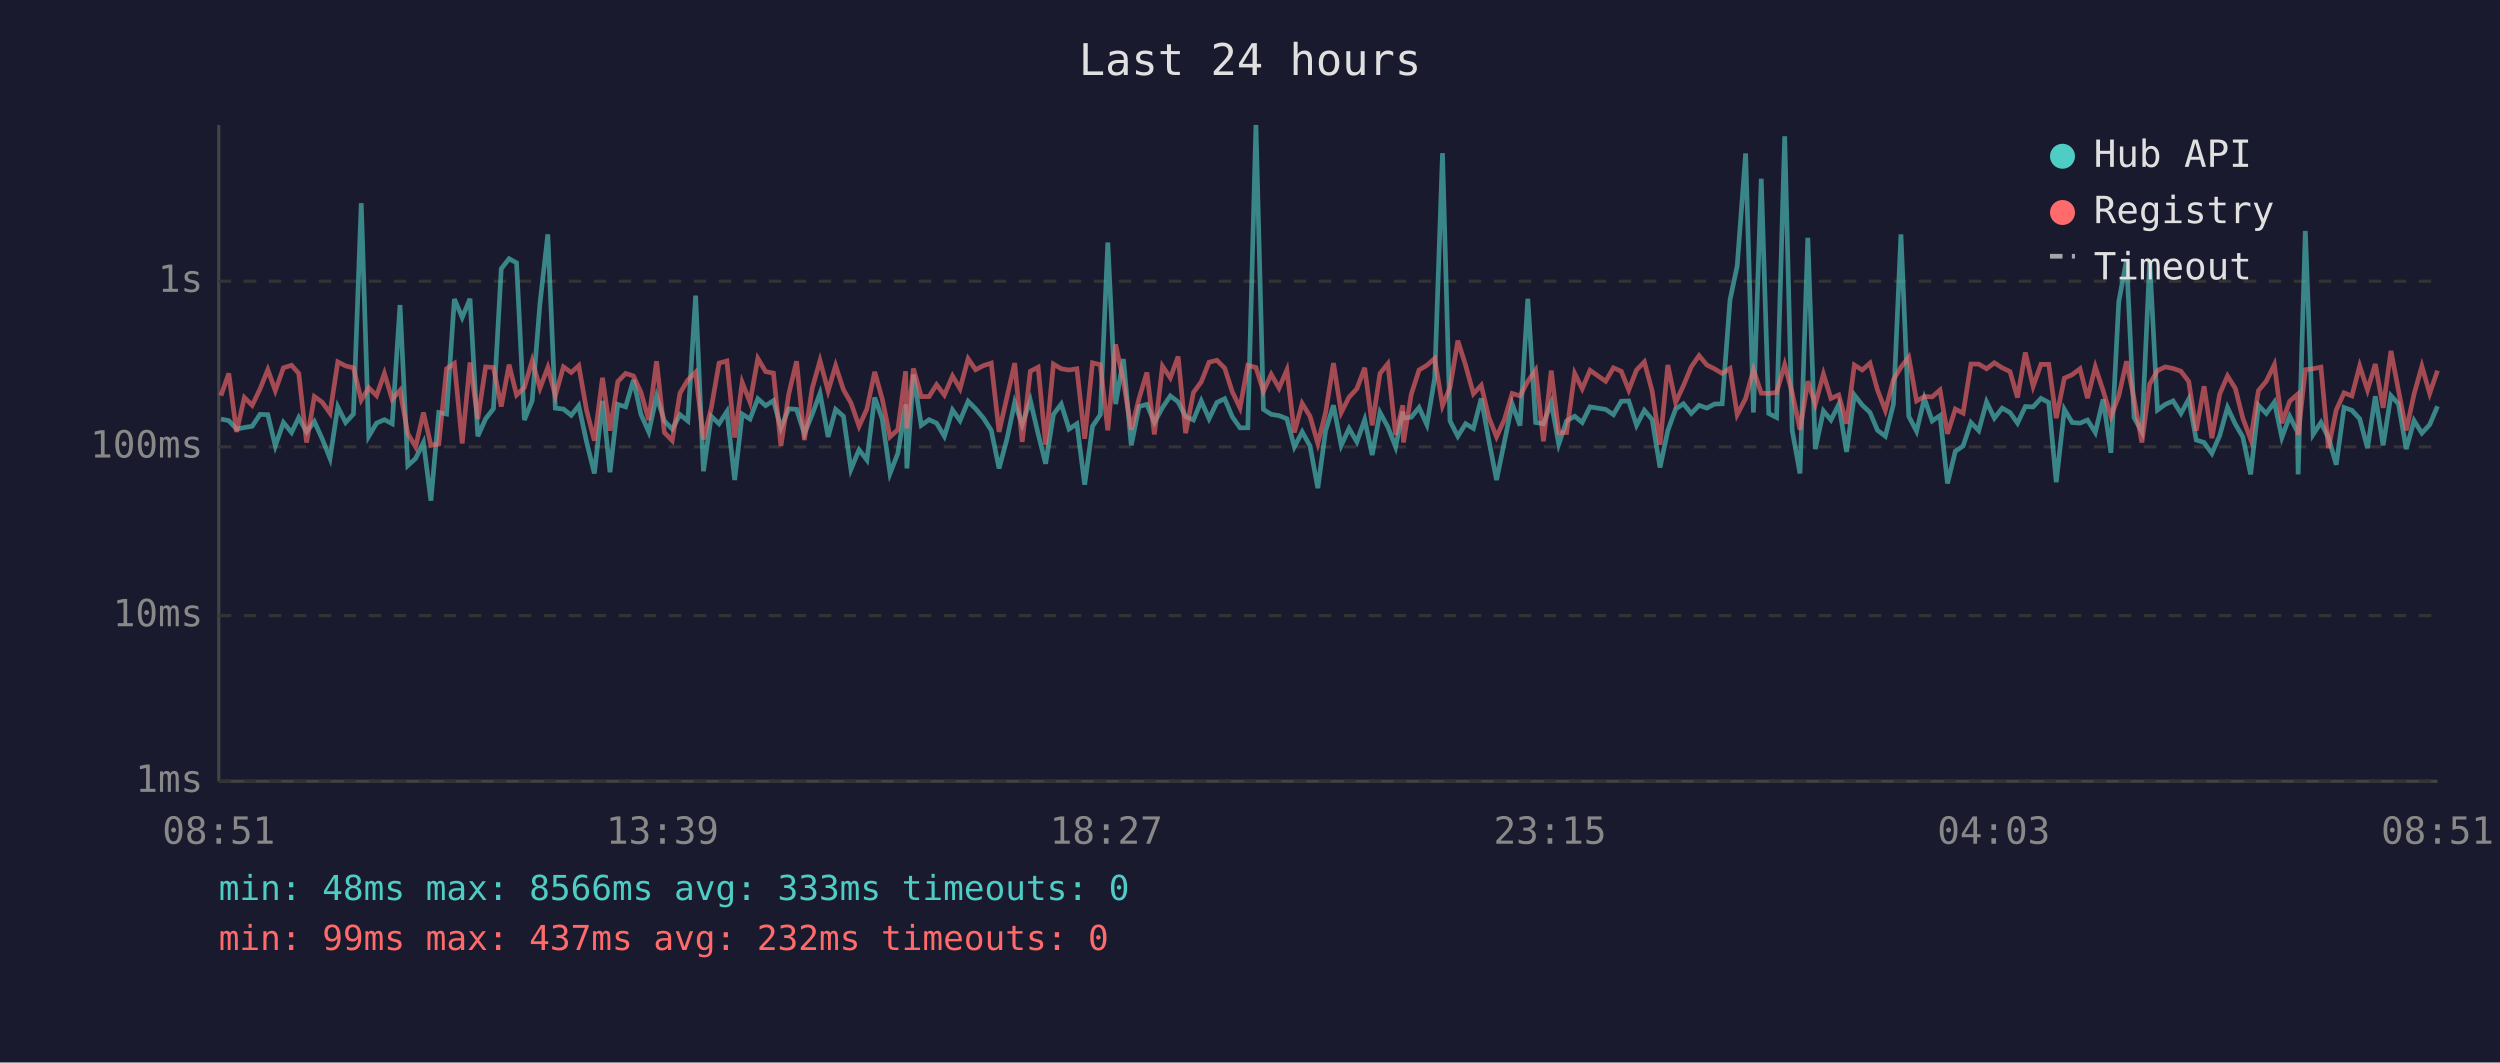
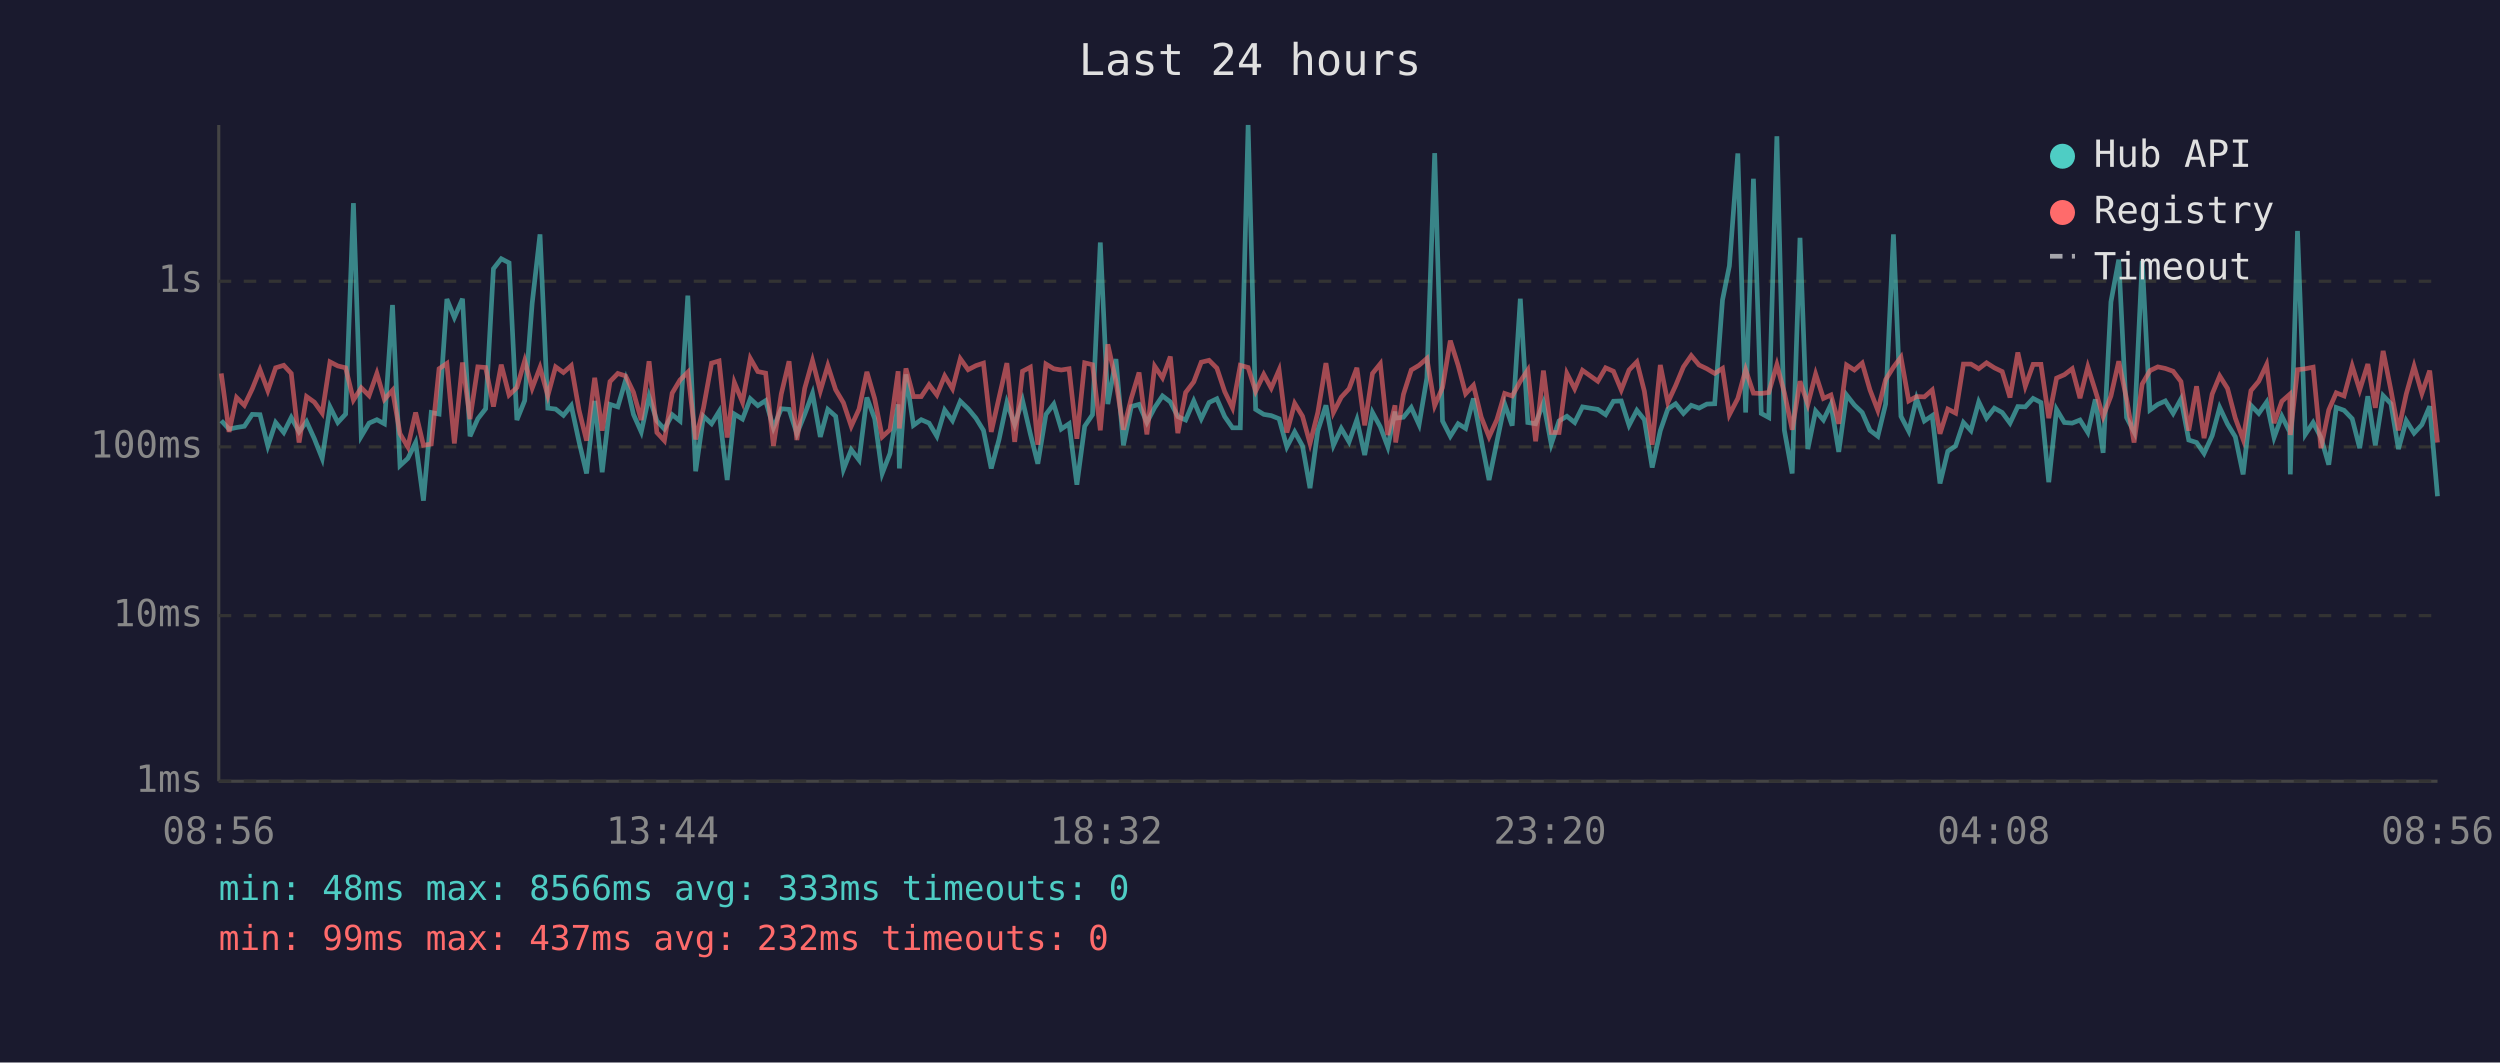
<svg xmlns="http://www.w3.org/2000/svg" viewBox="0 0 800 340" font-family="monospace" font-size="12">
  <rect width="800" height="340" fill="#1a1a2e" />
  <text x="400" y="24" fill="#e0e0e0" font-size="14" text-anchor="middle">Last 24 hours</text>
  <line x1="70" y1="40" x2="70" y2="250" stroke="#444" stroke-width="1" />
  <line x1="70" y1="250" x2="780" y2="250" stroke="#444" stroke-width="1" />
  <line x1="70" y1="250" x2="780" y2="250" stroke="#333" stroke-width="1" stroke-dasharray="4" />
  <text x="65" y="250" fill="#888" text-anchor="end" dominant-baseline="middle">1ms</text>
  <line x1="70" y1="197" x2="780" y2="197" stroke="#333" stroke-width="1" stroke-dasharray="4" />
  <text x="65" y="197" fill="#888" text-anchor="end" dominant-baseline="middle">10ms</text>
  <line x1="70" y1="143" x2="780" y2="143" stroke="#333" stroke-width="1" stroke-dasharray="4" />
  <text x="65" y="143" fill="#888" text-anchor="end" dominant-baseline="middle">100ms</text>
  <line x1="70" y1="90" x2="780" y2="90" stroke="#333" stroke-width="1" stroke-dasharray="4" />
  <text x="65" y="90" fill="#888" text-anchor="end" dominant-baseline="middle">1s</text>
-   <text x="70" y="270" fill="#888" text-anchor="middle">08:51</text>
-   <text x="212" y="270" fill="#888" text-anchor="middle">13:39</text>
-   <text x="354" y="270" fill="#888" text-anchor="middle">18:27</text>
-   <text x="496" y="270" fill="#888" text-anchor="middle">23:15</text>
-   <text x="638" y="270" fill="#888" text-anchor="middle">04:03</text>
-   <text x="780" y="270" fill="#888" text-anchor="middle">08:51</text>
-   <polyline points="70.7,134.1 73.2,134.6 75.7,137.3 78.2,136.8 80.7,136.4 83.2,132.6 85.7,132.7 88.1,142.7 90.7,135.2 93.3,138.4 95.6,133.6 98.1,138.2 100.6,134.9 103.1,140.4 105.6,146.7 108.1,130.2 110.6,135.2 113.1,132.5 115.6,65.0 118.0,139.6 120.5,135.4 123.0,134.3 125.5,135.6 128.0,97.6 130.5,149.0 133.0,146.7 135.5,141.6 137.9,160.2 140.4,132.0 142.9,132.5 145.4,95.7 147.9,101.6 150.4,95.6 152.9,139.6 155.4,134.0 157.9,130.8 160.4,86.0 162.9,82.8 165.3,84.1 167.8,134.4 170.3,128.2 172.8,97.0 175.3,75.0 177.7,130.6 180.3,130.9 182.8,132.9 185.2,129.8 187.7,141.4 190.2,151.5 192.8,128.3 195.2,151.1 197.7,129.4 200.2,130.2 202.7,121.6 205.1,132.6 207.6,138.2 210.1,126.8 212.6,134.7 215.1,137.3 217.6,132.7 220.1,134.7 222.6,94.6 225.1,150.8 227.6,133.2 230.1,135.6 232.6,131.7 235.1,153.6 237.5,132.5 240.0,134.1 242.5,127.6 245.0,129.8 247.5,128.2 249.9,136.9 252.4,130.8 254.9,131.0 257.4,138.8 259.9,132.6 262.4,125.9 265.0,139.8 267.4,131.0 269.9,133.2 272.3,150.2 274.9,143.9 277.4,147.2 279.9,127.2 282.3,134.0 284.8,151.5 287.3,145.1 289.8,129.4 290.2,149.9 292.3,119.8 294.8,136.1 297.3,134.3 299.7,135.4 302.2,139.6 304.8,131.2 307.2,134.6 309.8,128.4 312.2,130.8 314.7,133.8 317.2,137.7 319.7,149.9 322.2,140.6 324.7,128.8 327.1,135.9 329.7,128.1 332.2,138.8 334.6,148.4 337.1,132.6 339.6,129.3 342.1,137.3 344.6,135.6 347.1,155.1 349.6,136.4 352.1,132.7 354.5,77.6 357.0,129.3 359.5,114.9 362.0,142.5 364.5,130.1 367.0,129.4 369.4,135.2 372.0,130.4 374.5,126.7 377.0,128.6 379.4,133.3 381.9,134.4 384.4,128.3 386.9,134.0 389.4,128.8 391.9,127.6 394.3,133.3 396.8,136.9 399.3,136.9 401.9,40.0 404.3,131.0 406.8,132.6 409.3,133.0 411.8,134.0 414.2,143.0 416.7,138.2 419.2,142.7 421.7,156.2 424.2,137.8 426.7,129.7 429.2,142.5 431.7,137.1 434.2,141.4 436.7,134.3 439.1,145.6 441.6,132.0 444.1,136.6 446.6,143.0 448.9,131.7 449.1,133.8 451.6,133.5 454.1,130.4 456.6,135.9 459.1,121.0 461.6,49.0 464.0,134.7 466.5,139.6 469.0,135.6 471.5,137.1 474.0,127.5 476.4,140.8 478.9,153.6 481.4,141.4 483.9,129.3 486.4,136.2 488.9,95.6 491.4,135.2 493.9,135.6 496.4,128.9 498.8,142.1 501.3,134.7 503.9,133.2 506.3,135.2 508.8,130.2 513.8,131.0 516.3,132.7 518.8,128.4 521.2,128.3 523.7,136.1 526.2,131.3 528.7,134.3 531.2,149.6 533.7,137.8 536.2,130.9 538.7,129.2 541.2,132.3 543.7,129.7 546.2,130.6 548.6,129.3 551.1,129.2 553.6,96.0 555.9,85.1 558.6,49.1 561.1,132.0 563.6,57.2 566.0,132.3 568.5,133.6 571.1,43.6 573.5,137.7 576.0,151.5 578.5,76.1 580.9,143.7 583.5,131.5 585.9,134.4 588.4,129.4 590.9,144.6 593.4,126.4 595.9,129.6 598.4,132.0 600.8,137.7 603.3,139.6 605.9,129.3 608.3,75.0 610.8,133.2 613.3,138.0 615.8,127.5 618.3,134.7 620.8,133.0 623.2,154.7 625.7,144.4 628.2,142.7 630.7,135.2 633.2,137.8 635.7,128.6 638.2,133.8 640.7,130.6 643.2,132.0 645.6,135.4 648.1,130.1 650.6,130.2 653.1,127.5 655.6,128.8 658.0,154.3 660.6,131.0 663.1,135.2 665.6,135.4 668.0,134.4 670.5,138.4 673.0,127.8 675.5,144.9 678.0,96.6 680.5,83.1 682.9,133.6 685.4,138.2 687.9,83.5 690.4,131.2 692.9,129.4 695.4,128.3 697.9,132.3 700.4,127.7 702.8,140.8 705.3,141.6 707.8,145.1 710.3,139.4 712.8,130.4 715.3,135.7 717.7,139.8 720.2,151.8 722.7,129.7 725.2,132.3 727.8,128.7 730.2,140.0 732.7,133.2 735.2,138.2 735.4,151.8 737.7,73.9 740.2,139.0 742.7,135.2 745.1,140.0 747.6,148.7 750.1,130.4 752.6,131.3 755.1,134.0 757.6,143.4 760.1,126.8 762.6,142.5 765.1,126.6 767.5,129.2 770.0,143.7 772.5,134.6 775.0,138.6 777.5,135.9 780.0,130.0" fill="none" stroke="#4ecdc4" stroke-width="1.5" opacity="0.6" />
-   <polyline points="70.7,126.6 73.2,119.5 75.7,138.2 78.2,127.2 80.7,129.7 83.2,124.5 85.7,118.3 88.1,125.0 90.7,117.7 93.3,116.9 95.6,119.5 98.1,141.6 100.6,126.9 103.1,128.7 105.6,132.2 108.1,115.8 110.6,117.1 113.1,117.7 115.6,128.0 118.0,124.1 120.5,126.6 123.0,119.5 125.5,127.8 128.0,124.9 130.5,138.8 133.0,143.0 135.5,132.0 137.9,142.5 140.4,142.1 142.9,118.0 145.4,116.3 147.9,141.9 150.4,116.0 152.9,134.1 155.4,117.4 157.9,117.6 160.4,130.1 162.9,116.7 165.3,126.4 167.8,124.0 170.3,115.4 172.8,124.2 175.3,117.6 177.7,126.6 180.3,117.4 182.8,119.2 185.2,117.0 187.7,131.3 190.2,141.0 192.8,120.9 195.2,137.8 197.7,122.1 200.2,119.5 202.7,120.3 205.1,125.5 207.6,134.4 210.1,115.6 212.6,138.4 215.1,141.0 217.6,125.8 220.1,121.6 222.6,119.1 225.1,140.6 227.6,130.6 230.1,116.2 232.6,115.5 235.1,140.0 237.5,122.4 240.0,128.7 242.5,114.7 245.0,118.9 247.5,119.4 249.9,142.7 252.4,126.1 254.9,115.6 257.4,140.8 259.9,124.3 262.4,115.4 265.0,125.1 267.4,117.0 269.9,124.7 272.3,128.9 274.9,136.4 277.4,130.9 279.9,119.0 282.3,127.6 284.8,139.8 287.3,137.5 289.8,118.8 290.2,137.1 292.3,117.9 294.8,126.9 297.3,126.9 299.7,123.1 302.2,126.4 304.8,120.3 307.2,124.4 309.8,114.8 312.2,118.3 314.7,117.0 317.2,116.2 319.7,138.2 322.2,127.2 324.7,116.2 327.1,141.4 329.7,118.8 332.2,117.5 334.6,142.3 337.1,116.5 339.6,118.0 342.1,118.4 344.6,118.0 347.1,140.4 349.6,116.1 352.1,116.7 354.5,137.7 357.0,110.2 359.5,122.0 362.0,137.5 364.5,127.5 367.0,119.2 369.4,139.0 372.0,117.2 374.5,120.9 377.0,114.1 379.4,138.6 381.9,125.6 384.4,122.2 386.9,115.9 389.4,115.3 391.9,117.8 394.3,125.3 396.8,130.5 399.3,116.9 401.9,117.6 404.3,125.2 406.8,119.8 409.3,124.2 411.8,118.4 414.2,138.4 416.7,129.1 419.2,133.2 421.7,141.9 424.2,132.0 426.7,116.2 429.2,132.0 431.7,127.1 434.2,124.4 436.7,117.7 439.1,136.1 441.6,119.5 444.1,116.4 446.6,139.2 448.9,129.7 449.1,141.6 451.6,126.2 454.1,118.4 456.6,116.9 459.1,114.7 461.6,129.8 464.0,124.0 466.5,109.0 469.0,116.9 471.5,126.0 474.0,123.3 476.4,133.5 478.9,139.8 481.4,134.3 483.9,125.9 486.4,126.7 488.9,122.0 491.4,118.4 493.9,141.2 496.4,118.6 498.8,138.4 501.3,138.4 503.9,119.5 506.3,124.4 508.8,118.5 513.8,122.0 516.3,117.7 518.8,118.8 521.2,124.8 523.7,118.4 526.2,115.8 528.7,125.2 531.2,142.3 533.7,116.8 536.2,128.8 538.7,123.4 541.2,117.4 543.7,113.8 546.2,116.8 548.6,118.0 551.1,119.5 553.6,117.9 555.9,132.7 558.6,127.5 561.1,118.3 563.6,125.8 566.0,125.9 568.5,125.6 571.1,116.7 573.5,125.7 576.0,137.5 578.5,122.0 580.9,129.4 583.5,119.7 585.9,127.5 588.4,126.4 590.9,135.6 593.4,116.8 595.9,118.4 598.4,116.2 600.8,124.8 603.3,131.3 605.9,121.5 608.3,117.5 610.8,114.3 613.3,128.3 615.8,126.9 618.3,127.0 620.8,124.8 623.2,138.8 625.7,130.9 628.2,132.2 630.7,116.5 633.2,116.5 635.7,118.0 638.2,116.1 640.7,117.7 643.2,118.9 645.6,127.2 648.1,112.8 650.6,123.6 653.1,116.6 655.6,116.6 658.0,133.8 660.6,121.0 663.1,119.9 665.6,118.0 668.0,127.4 670.5,117.4 673.0,125.0 675.5,133.3 678.0,126.7 680.5,115.6 682.9,127.7 685.4,141.6 687.9,122.9 690.4,118.6 692.9,117.4 695.4,117.9 697.9,118.8 700.4,122.1 702.8,137.8 705.3,123.6 707.8,140.2 710.3,126.1 712.8,120.3 715.3,124.3 717.7,133.8 720.2,140.6 722.7,125.0 725.2,122.0 727.8,116.7 730.2,135.4 732.7,128.4 735.2,126.2 735.4,139.2 737.7,118.3 740.2,118.0 742.7,117.5 745.1,143.4 747.6,131.2 750.1,125.7 752.6,126.7 755.1,117.1 757.6,124.8 760.1,116.5 762.6,130.5 765.1,112.3 767.5,124.9 770.0,137.7 772.5,126.1 775.0,117.2 777.5,125.9 780.0,118.6" fill="none" stroke="#ff6b6b" stroke-width="1.5" opacity="0.6" />
+   <text x="70" y="270" fill="#888" text-anchor="middle">08:56</text>
+   <text x="212" y="270" fill="#888" text-anchor="middle">13:44</text>
+   <text x="354" y="270" fill="#888" text-anchor="middle">18:32</text>
+   <text x="496" y="270" fill="#888" text-anchor="middle">23:20</text>
+   <text x="638" y="270" fill="#888" text-anchor="middle">04:08</text>
+   <text x="780" y="270" fill="#888" text-anchor="middle">08:56</text>
+   <polyline points="70.8,134.6 73.3,137.3 75.7,136.8 78.2,136.4 80.7,132.6 83.2,132.7 85.7,142.7 88.2,135.2 90.8,138.4 93.2,133.6 95.7,138.2 98.1,134.9 100.6,140.4 103.1,146.7 105.6,130.2 108.1,135.2 110.6,132.5 113.1,65.0 115.6,139.6 118.1,135.4 120.6,134.3 123.0,135.6 125.6,97.6 128.0,149.0 130.5,146.7 133.0,141.6 135.5,160.2 138.0,132.0 140.5,132.5 143.0,95.7 145.4,101.6 148.0,95.6 150.4,139.6 152.9,134.0 155.4,130.8 157.9,86.0 160.4,82.8 162.9,84.1 165.4,134.4 167.9,128.2 170.3,97.0 172.8,75.0 175.3,130.6 177.8,130.9 180.3,132.9 182.8,129.8 185.3,141.4 187.7,151.5 190.3,128.3 192.7,151.1 195.2,129.4 197.7,130.2 200.2,121.6 202.7,132.6 205.2,138.2 207.7,126.8 210.2,134.7 212.6,137.3 215.1,132.7 217.6,134.7 220.1,94.6 222.6,150.8 225.1,133.2 227.7,135.6 230.1,131.7 232.7,153.6 235.0,132.5 237.6,134.1 240.1,127.6 242.5,129.8 245.0,128.2 247.5,136.9 250.0,130.8 252.5,131.0 255.0,138.8 257.5,132.6 260.0,125.9 262.5,139.8 264.9,131.0 267.4,133.2 269.9,150.2 272.4,143.9 274.9,147.2 277.4,127.2 279.9,134.0 282.3,151.5 284.8,145.1 287.4,129.4 287.8,149.9 289.9,119.8 292.3,136.1 294.8,134.3 297.3,135.4 299.8,139.6 302.3,131.2 304.8,134.6 307.3,128.4 309.8,130.8 312.3,133.8 314.7,137.7 317.2,149.9 319.7,140.6 322.2,128.8 324.7,135.9 327.2,128.1 329.7,138.8 332.1,148.4 334.7,132.6 337.2,129.3 339.6,137.3 342.1,135.6 344.6,155.1 347.1,136.4 349.6,132.7 352.1,77.6 354.5,129.3 357.1,114.9 359.5,142.5 362.0,130.1 364.5,129.4 367.0,135.2 369.5,130.4 372.0,126.7 374.5,128.6 376.9,133.3 379.4,134.4 382.0,128.3 384.4,134.0 386.9,128.8 389.4,127.6 391.9,133.3 394.4,136.9 396.9,136.9 399.4,40.0 401.8,131.0 404.4,132.6 406.8,133.0 409.3,134.0 411.8,143.0 414.3,138.2 416.8,142.7 419.2,156.2 421.7,137.8 424.3,129.7 426.7,142.5 429.2,137.1 431.7,141.4 434.2,134.3 436.7,145.6 439.2,132.0 441.7,136.6 444.1,143.0 446.4,131.7 446.6,133.8 449.1,133.5 451.6,130.4 454.1,135.9 456.6,121.0 459.1,49.0 461.6,134.7 464.1,139.6 466.6,135.6 469.0,137.1 471.5,127.5 474.0,140.8 476.5,153.6 479.0,141.4 481.5,129.3 483.9,136.2 486.5,95.6 488.9,135.2 491.4,135.6 493.9,128.9 496.4,142.1 498.9,134.7 501.4,133.2 503.9,135.2 506.4,130.2 511.3,131.0 513.8,132.7 516.3,128.4 518.8,128.3 521.3,136.1 523.8,131.3 526.2,134.3 528.7,149.6 531.3,137.8 533.7,130.9 536.2,129.2 538.7,132.3 541.2,129.7 543.7,130.6 546.2,129.3 548.7,129.2 551.2,96.0 553.4,85.1 556.1,49.1 558.6,132.0 561.1,57.2 563.6,132.3 566.0,133.6 568.6,43.6 571.0,137.7 573.5,151.5 576.0,76.1 578.5,143.7 581.0,131.5 583.5,134.4 585.9,129.4 588.4,144.6 590.9,126.4 593.4,129.6 595.9,132.0 598.4,137.7 600.9,139.6 603.4,129.3 605.9,75.0 608.3,133.2 610.8,138.0 613.3,127.5 615.8,134.7 618.3,133.0 620.8,154.7 623.3,144.4 625.8,142.7 628.3,135.2 630.7,137.8 633.2,128.6 635.7,133.8 638.2,130.6 640.7,132.0 643.2,135.4 645.7,130.1 648.1,130.2 650.6,127.5 653.1,128.8 655.6,154.3 658.1,131.0 660.6,135.2 663.1,135.4 665.6,134.4 668.1,138.4 670.5,127.8 673.0,144.9 675.5,96.6 678.0,83.1 680.5,133.6 682.9,138.2 685.5,83.5 688.0,131.2 690.5,129.4 692.9,128.3 695.4,132.3 697.9,127.7 700.4,140.8 702.9,141.6 705.3,145.1 707.9,139.4 710.3,130.4 712.8,135.7 715.3,139.8 717.8,151.8 720.3,129.7 722.8,132.3 725.3,128.7 727.7,140.0 730.2,133.2 732.7,138.2 732.9,151.8 735.2,73.9 737.7,139.0 740.2,135.2 742.7,140.0 745.2,148.7 747.6,130.4 750.1,131.3 752.7,134.0 755.1,143.4 757.7,126.8 760.1,142.5 762.6,126.6 765.1,129.2 767.5,143.7 770.0,134.6 772.5,138.6 775.0,135.9 777.5,130.0 780.0,158.8" fill="none" stroke="#4ecdc4" stroke-width="1.5" opacity="0.6" />
+   <polyline points="70.8,119.5 73.3,138.2 75.7,127.2 78.2,129.7 80.7,124.5 83.2,118.3 85.7,125.0 88.2,117.7 90.8,116.9 93.2,119.5 95.7,141.6 98.1,126.9 100.6,128.7 103.1,132.2 105.6,115.8 108.1,117.1 110.6,117.7 113.1,128.0 115.6,124.1 118.1,126.6 120.6,119.5 123.0,127.8 125.6,124.9 128.0,138.8 130.5,143.0 133.0,132.0 135.5,142.5 138.0,142.1 140.5,118.0 143.0,116.3 145.4,141.9 148.0,116.0 150.4,134.1 152.9,117.4 155.4,117.6 157.9,130.1 160.4,116.7 162.9,126.4 165.4,124.0 167.9,115.4 170.3,124.2 172.8,117.6 175.3,126.6 177.8,117.4 180.3,119.2 182.8,117.0 185.3,131.3 187.7,141.0 190.3,120.9 192.7,137.8 195.2,122.1 197.7,119.5 200.2,120.3 202.7,125.5 205.2,134.4 207.7,115.6 210.2,138.4 212.6,141.0 215.1,125.8 217.6,121.6 220.1,119.1 222.6,140.6 225.1,130.6 227.7,116.2 230.1,115.5 232.7,140.0 235.0,122.4 237.6,128.7 240.1,114.7 242.5,118.9 245.0,119.4 247.5,142.7 250.0,126.1 252.5,115.6 255.0,140.8 257.5,124.3 260.0,115.4 262.5,125.1 264.9,117.0 267.4,124.7 269.9,128.9 272.4,136.4 274.9,130.9 277.4,119.0 279.9,127.6 282.3,139.8 284.8,137.5 287.4,118.8 287.8,137.1 289.9,117.9 292.3,126.9 294.8,126.9 297.3,123.1 299.8,126.4 302.3,120.3 304.8,124.4 307.3,114.8 309.8,118.3 312.3,117.0 314.7,116.2 317.2,138.2 319.7,127.2 322.2,116.2 324.7,141.4 327.2,118.8 329.7,117.5 332.1,142.3 334.7,116.5 337.2,118.0 339.6,118.4 342.1,118.0 344.6,140.4 347.1,116.1 349.6,116.7 352.1,137.7 354.5,110.2 357.1,122.0 359.5,137.5 362.0,127.5 364.5,119.2 367.0,139.0 369.5,117.2 372.0,120.9 374.5,114.1 376.9,138.6 379.4,125.6 382.0,122.2 384.4,115.9 386.9,115.3 389.4,117.8 391.9,125.3 394.4,130.5 396.9,116.9 399.4,117.6 401.8,125.2 404.4,119.8 406.8,124.2 409.3,118.4 411.8,138.4 414.3,129.1 416.8,133.2 419.2,141.9 421.7,132.0 424.3,116.2 426.7,132.0 429.2,127.1 431.7,124.4 434.2,117.7 436.7,136.1 439.2,119.5 441.7,116.4 444.1,139.2 446.4,129.7 446.6,141.6 449.1,126.2 451.6,118.4 454.1,116.9 456.6,114.7 459.1,129.8 461.6,124.0 464.1,109.0 466.6,116.9 469.0,126.0 471.5,123.3 474.0,133.5 476.5,139.8 479.0,134.3 481.5,125.9 483.9,126.7 486.5,122.0 488.9,118.4 491.4,141.2 493.9,118.6 496.4,138.4 498.9,138.4 501.4,119.5 503.9,124.4 506.4,118.5 511.3,122.0 513.8,117.7 516.3,118.8 518.8,124.8 521.3,118.4 523.8,115.8 526.2,125.2 528.7,142.3 531.3,116.8 533.7,128.8 536.2,123.4 538.7,117.4 541.2,113.8 543.7,116.8 546.2,118.0 548.7,119.5 551.2,117.9 553.4,132.7 556.1,127.5 558.6,118.3 561.1,125.8 563.6,125.9 566.0,125.6 568.6,116.7 571.0,125.7 573.5,137.5 576.0,122.0 578.5,129.4 581.0,119.7 583.5,127.5 585.9,126.4 588.4,135.6 590.9,116.8 593.4,118.4 595.9,116.2 598.4,124.8 600.9,131.3 603.4,121.5 605.9,117.5 608.3,114.3 610.8,128.3 613.3,126.9 615.8,127.0 618.3,124.8 620.8,138.8 623.3,130.9 625.8,132.2 628.3,116.5 630.7,116.5 633.2,118.0 635.7,116.1 638.2,117.7 640.7,118.9 643.2,127.2 645.7,112.8 648.1,123.6 650.6,116.6 653.1,116.6 655.6,133.8 658.1,121.0 660.6,119.9 663.1,118.0 665.6,127.4 668.1,117.4 670.5,125.0 673.0,133.3 675.5,126.7 678.0,115.6 680.5,127.7 682.9,141.6 685.5,122.9 688.0,118.6 690.5,117.4 692.9,117.9 695.4,118.8 697.9,122.1 700.4,137.8 702.9,123.6 705.3,140.2 707.9,126.1 710.3,120.3 712.8,124.3 715.3,133.8 717.8,140.6 720.3,125.0 722.8,122.0 725.3,116.7 727.7,135.4 730.2,128.4 732.7,126.2 732.9,139.2 735.2,118.3 737.7,118.0 740.2,117.5 742.7,143.4 745.2,131.2 747.6,125.7 750.1,126.7 752.7,117.1 755.1,124.8 757.7,116.5 760.1,130.5 762.6,112.3 765.1,124.9 767.5,137.7 770.0,126.1 772.5,117.2 775.0,125.9 777.5,118.6 780.0,141.6" fill="none" stroke="#ff6b6b" stroke-width="1.5" opacity="0.6" />
  <circle cx="660" cy="50" r="4" fill="#4ecdc4" />
  <text x="670" y="50" fill="#e0e0e0" dominant-baseline="middle">Hub API</text>
  <circle cx="660" cy="68" r="4" fill="#ff6b6b" />
  <text x="670" y="68" fill="#e0e0e0" dominant-baseline="middle">Registry</text>
  <line x1="656" y1="82" x2="664" y2="82" stroke="#e0e0e0" stroke-width="1.5" stroke-dasharray="4,3" opacity="0.7" />
  <text x="670" y="86" fill="#e0e0e0" dominant-baseline="middle">Timeout</text>
  <text x="70" y="288" fill="#4ecdc4" font-size="11">min: 48ms  max: 8566ms  avg: 333ms  timeouts: 0</text>
  <text x="70" y="304" fill="#ff6b6b" font-size="11">min: 99ms  max: 437ms  avg: 232ms  timeouts: 0</text>
</svg>
